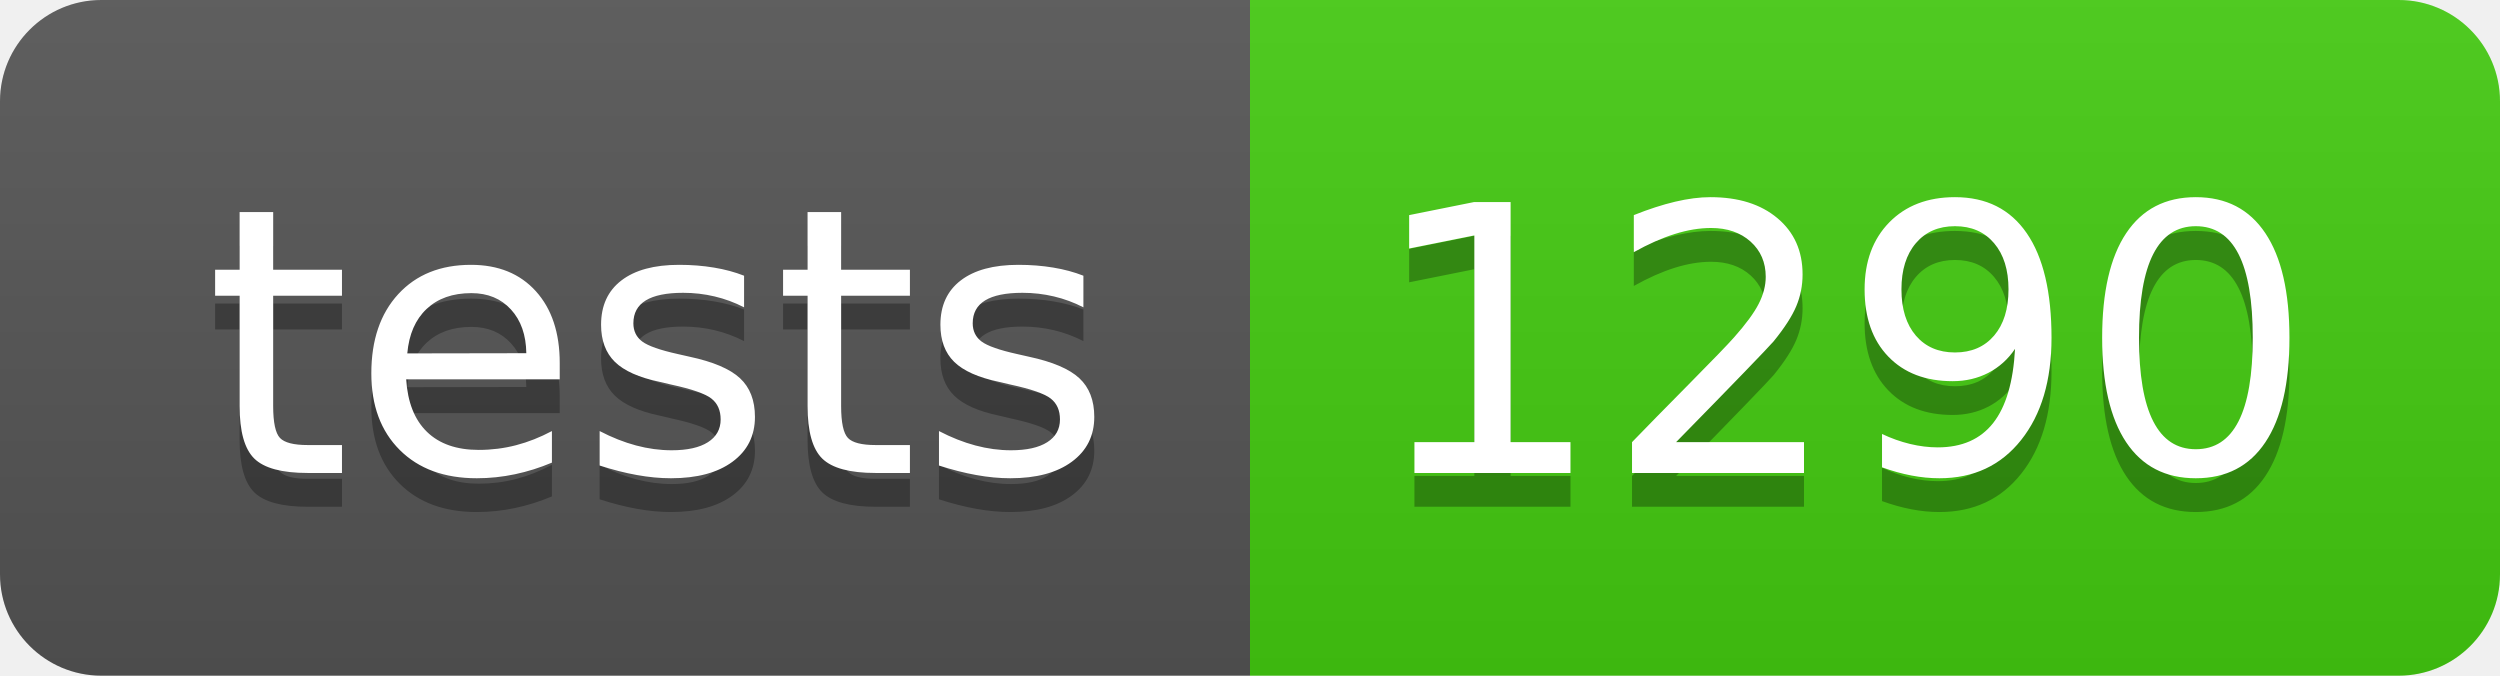
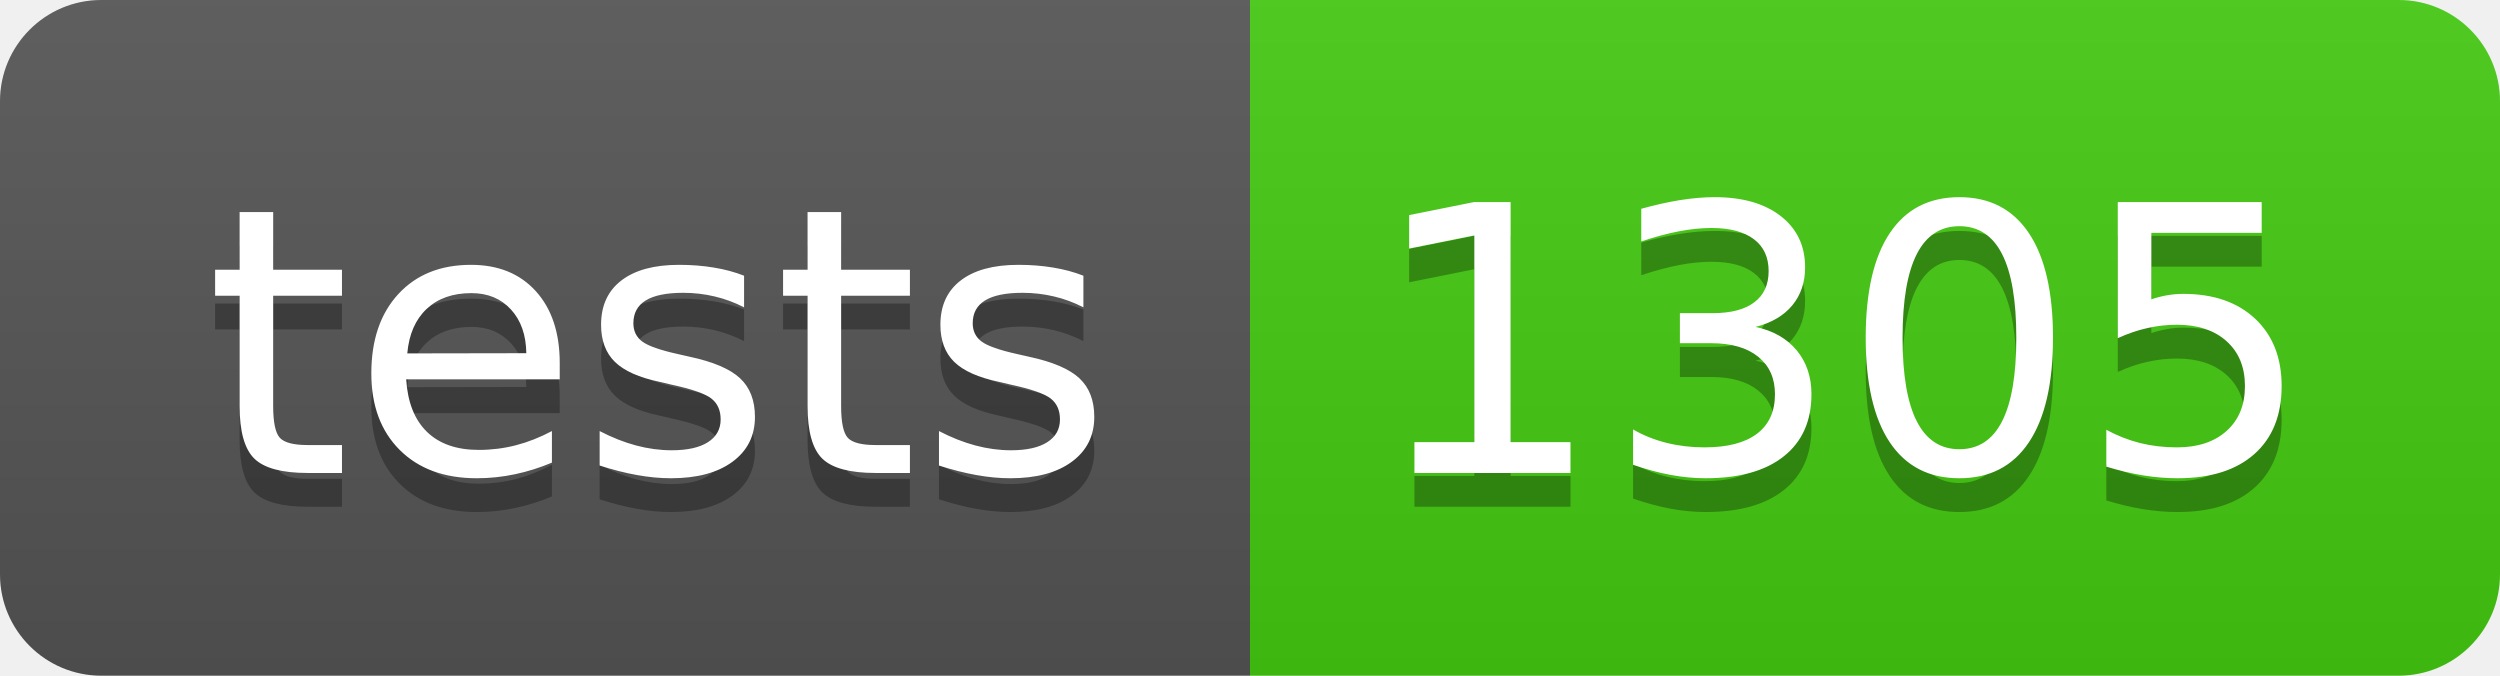
- <svg xmlns="http://www.w3.org/2000/svg" width="74" height="20" role="img" aria-label="tests: 1290">
+ <svg xmlns="http://www.w3.org/2000/svg" width="74" height="20" role="img" aria-label="tests: 1305">
  <linearGradient id="s" x2="0" y2="100%">
    <stop offset="0" stop-color="#bbb" stop-opacity=".1" />
    <stop offset="1" stop-opacity=".1" />
  </linearGradient>
  <clipPath id="r">
    <rect width="74" height="20" rx="3" fill="#fff" />
  </clipPath>
  <g clip-path="url(#r)">
    <rect width="37" height="20" fill="#555" />
    <rect x="37" width="37" height="20" fill="#4c1" />
    <rect width="74" height="20" fill="url(#s)" />
  </g>
  <g fill="#fff" text-anchor="middle" font-family="Verdana,Geneva,DejaVu Sans,sans-serif" text-rendering="geometricPrecision" font-size="110">
    <text aria-hidden="true" x="195" y="150" fill="#010101" fill-opacity=".3" transform="scale(.1)" textLength="270">tests</text>
    <text x="195" y="140" transform="scale(.1)" fill="#fff" textLength="270">tests</text>
-     <text aria-hidden="true" x="545" y="150" fill="#010101" fill-opacity=".3" transform="scale(.1)" textLength="270">1290</text>
-     <text x="545" y="140" transform="scale(.1)" fill="#fff" textLength="270">1290</text>
+     <text aria-hidden="true" x="545" y="150" fill="#010101" fill-opacity=".3" transform="scale(.1)" textLength="270">1305</text>
+     <text x="545" y="140" transform="scale(.1)" fill="#fff" textLength="270">1305</text>
  </g>
</svg>
